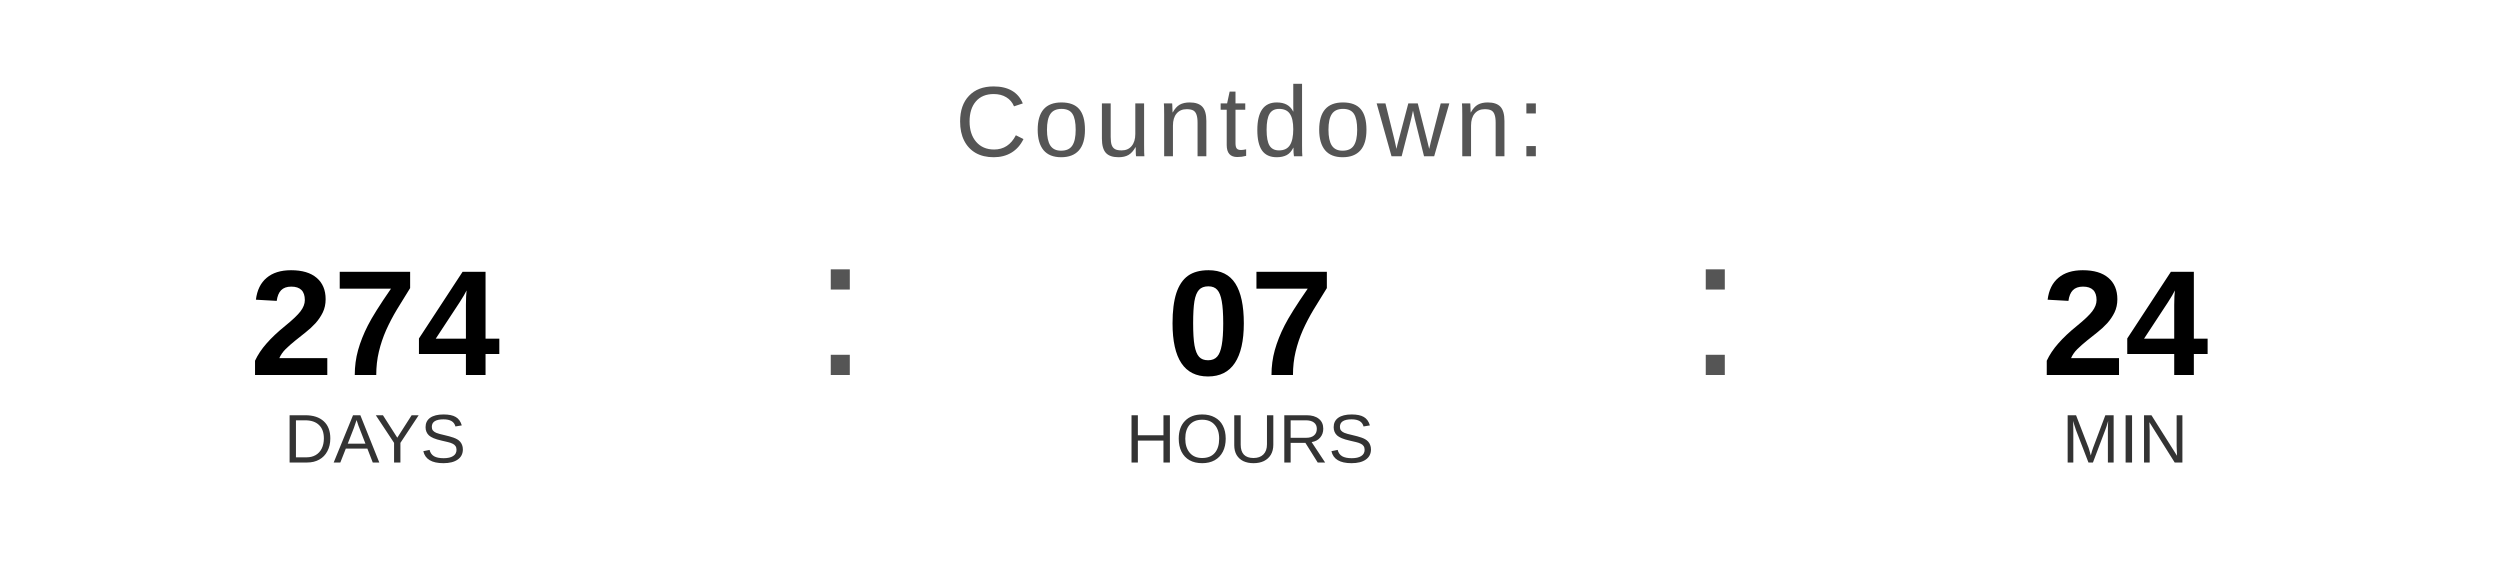
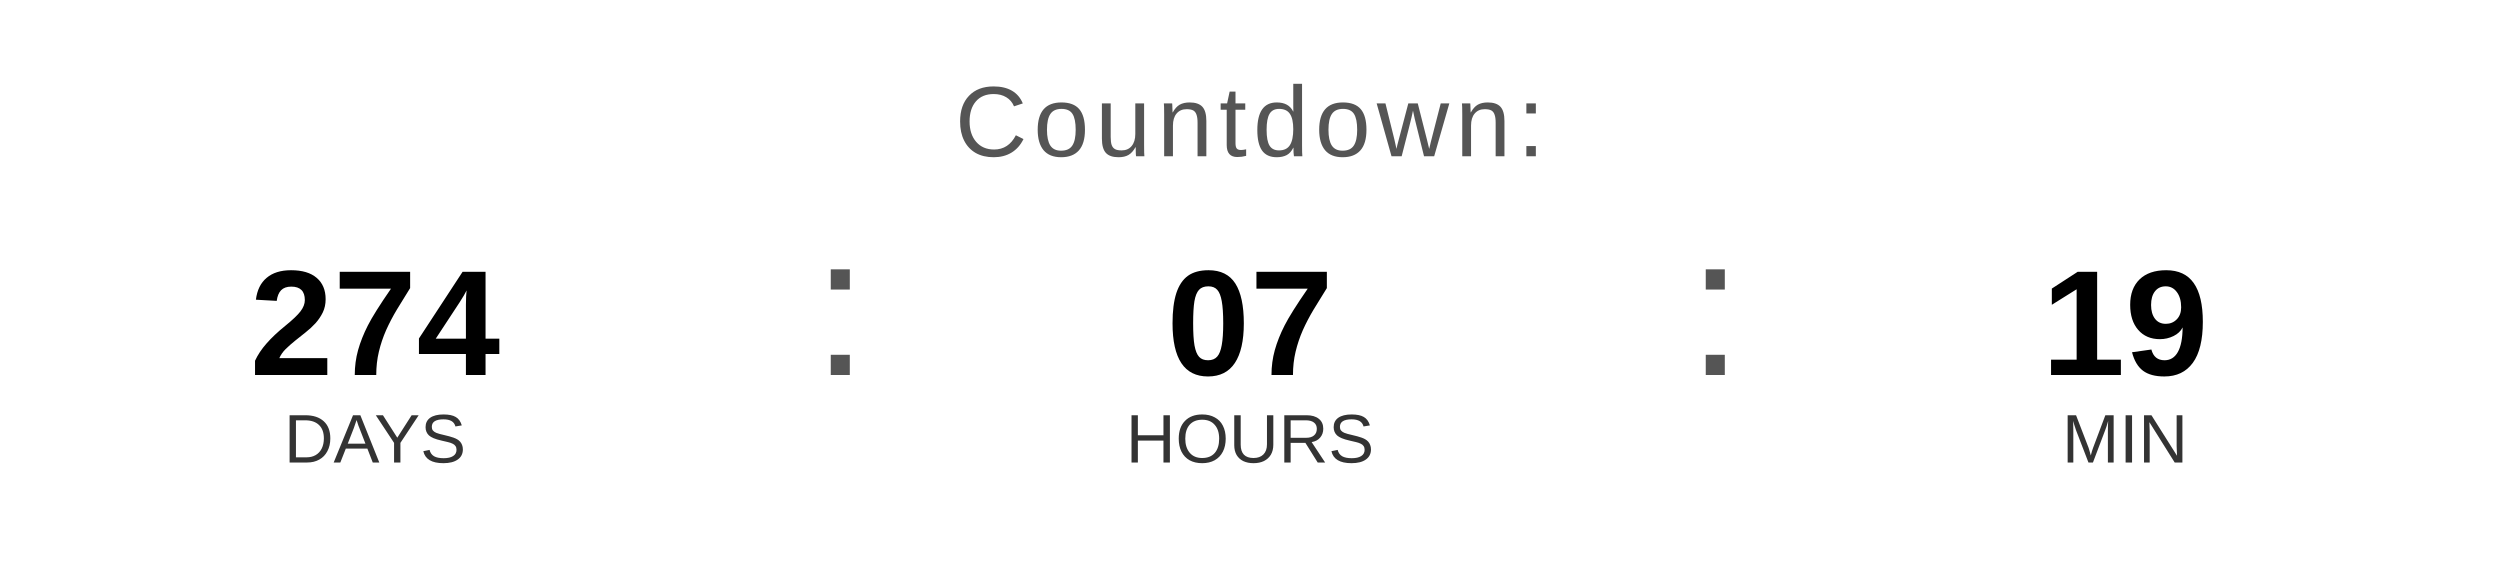
<svg xmlns="http://www.w3.org/2000/svg" width="400" height="90" viewBox="0 0 400 90">
  <text x="200" y="25" font-family="Arial, Helvetica, sans-serif" font-size="16" fill="#555555" text-anchor="middle" letter-spacing="1">
    Countdown:
  </text>
  <text x="60" y="60" font-family="Arial, Helvetica, sans-serif" font-size="24" font-weight="bold" fill="#000000" text-anchor="middle">274</text>
  <text x="60" y="74" font-family="Arial, Helvetica, sans-serif" font-size="11" fill="#333333" text-anchor="middle">DAYS</text>
  <text x="130" y="60" font-family="Arial, sans-serif" font-size="32" fill="#555555">:</text>
  <text x="200" y="60" font-family="Arial, Helvetica, sans-serif" font-size="24" font-weight="bold" fill="#000000" text-anchor="middle">07</text>
  <text x="200" y="74" font-family="Arial, Helvetica, sans-serif" font-size="11" fill="#333333" text-anchor="middle">HOURS</text>
  <text x="270" y="60" font-family="Arial, sans-serif" font-size="32" fill="#555555">:</text>
-   <text x="340" y="60" font-family="Arial, Helvetica, sans-serif" font-size="24" font-weight="bold" fill="#000000" text-anchor="middle">24</text>
+   <text x="340" y="60" font-family="Arial, Helvetica, sans-serif" font-size="24" font-weight="bold" fill="#000000" text-anchor="middle">19</text>
  <text x="340" y="74" font-family="Arial, Helvetica, sans-serif" font-size="11" fill="#333333" text-anchor="middle">MIN</text>
</svg>
